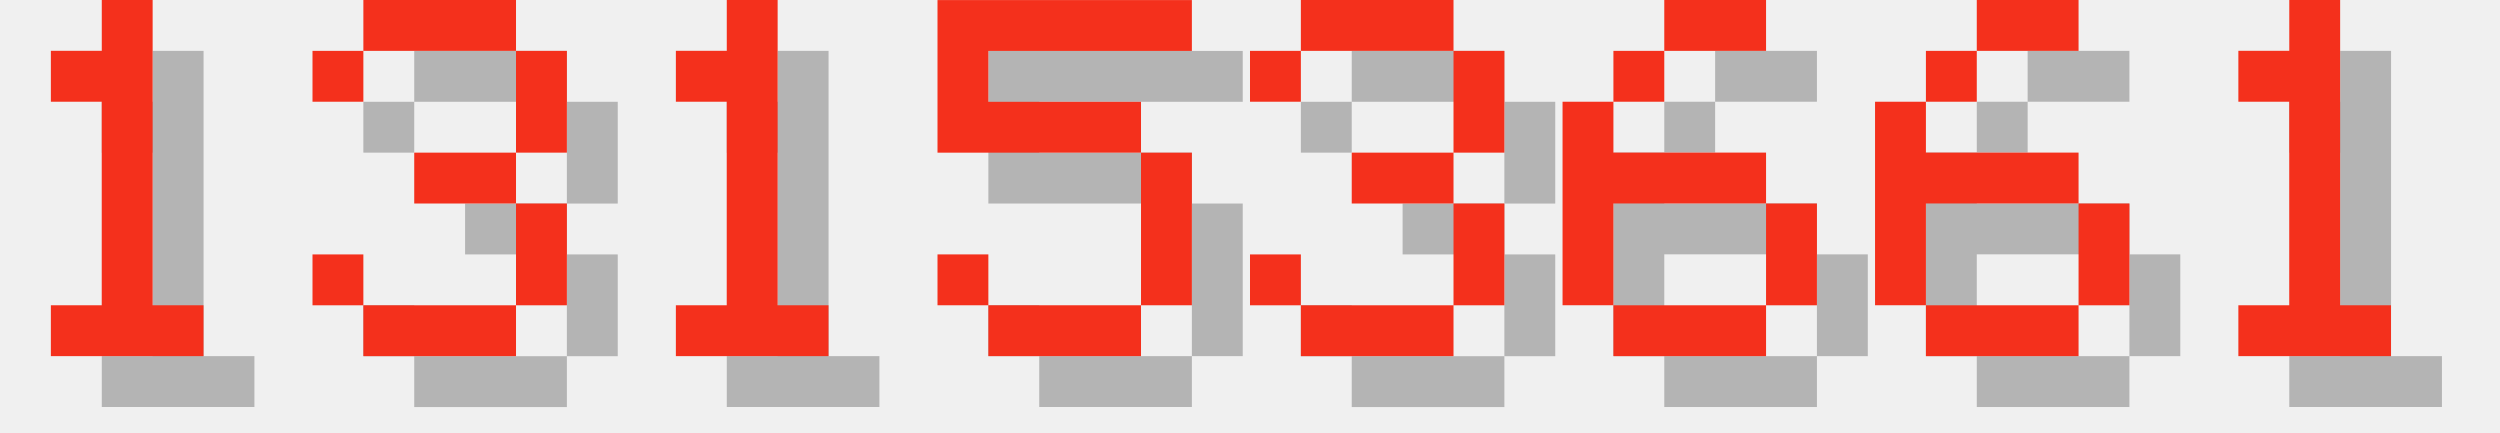
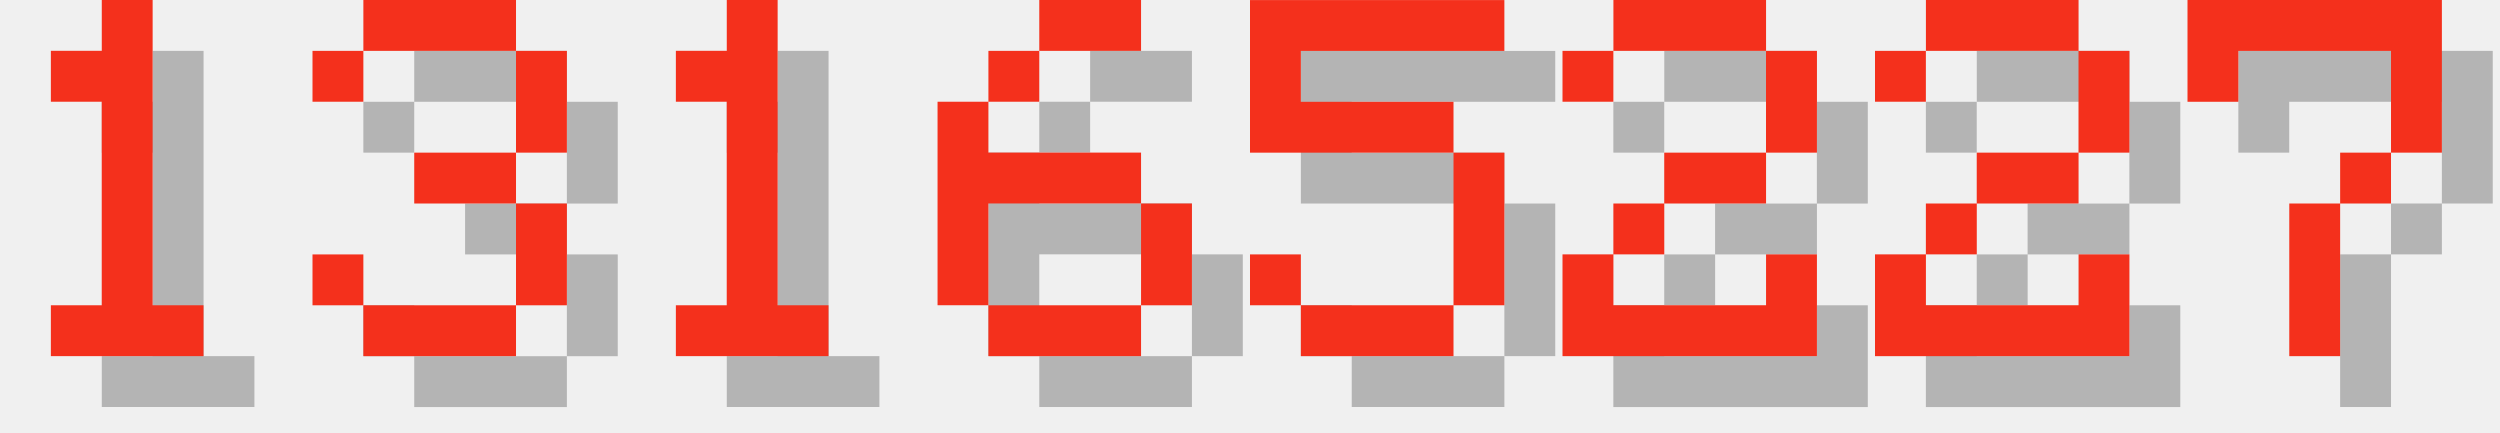
<svg xmlns="http://www.w3.org/2000/svg" version="1.1" width="208.0" height="36">
  <style>
        .text-foreground {
            fill: #F4301C;
        }
        .text-shadow {
            fill: #000000;
            fill-opacity: 0.25;
        }
    </style>
  <g class="digit" id="digit_1" transform="translate(0.0, 0), scale(4)">
    <path id="digit_1_shadow" class="text-shadow" d="m2.117 2.117v1.058h1.058v4.233h-1.058v1.058h3.175v-1.058h-1.058v-6.35h-1.058v1.058h-1.058z" fill-opacity=".5" style="paint-order:stroke fill markers" />
    <path id="digit_1_fg" class="text-foreground" d="m1.058 1.058v1.058h1.058v4.233h-1.058v1.058h3.175v-1.058h-1.058v-6.35h-1.058v1.058h-1.058z" fill="#fff" style="paint-order:stroke fill markers" />
  </g>
  <g class="digit" id="digit_3" transform="translate(26.0, 0), scale(4)">
    <path id="digit_3_shadow" class="text-shadow" d="m1.058 2.117v1.058h1.058v-1.058h3.175v2.117h-2.117v1.058h2.117v2.117h-3.175v-1.058h-1.058v1.058h1.058v1.058h3.175v-1.058h1.058v-2.117h-1.058v-1.058h1.058v-2.117h-1.058v-1.058h-3.175v1.058h-1.058z" fill-opacity=".5" style="paint-order:stroke fill markers" />
    <path id="digit_3_fg" class="text-foreground" d="m0 1.058v1.058h1.058v-1.058h3.175v2.117h-2.117v1.058h2.117v2.117h-3.175v-1.058h-1.058v1.058h1.058v1.058h3.175v-1.058h1.058v-2.117h-1.058v-1.058h1.058v-2.117h-1.058v-1.058h-3.175v1.058h-1.058z" fill="#fff" style="paint-order:stroke fill markers" />
  </g>
  <g class="digit" id="digit_1" transform="translate(52.0, 0), scale(4)">
    <path id="digit_1_shadow" class="text-shadow" d="m2.117 2.117v1.058h1.058v4.233h-1.058v1.058h3.175v-1.058h-1.058v-6.35h-1.058v1.058h-1.058z" fill-opacity=".5" style="paint-order:stroke fill markers" />
    <path id="digit_1_fg" class="text-foreground" d="m1.058 1.058v1.058h1.058v4.233h-1.058v1.058h3.175v-1.058h-1.058v-6.35h-1.058v1.058h-1.058z" fill="#fff" style="paint-order:stroke fill markers" />
  </g>
-   <g class="digit" id="digit_5" transform="translate(78.0, 0), scale(4)">
+   <g class="digit" id="digit_6" transform="translate(78.0, 0), scale(4)">
+     <path id="digit_6_shadow" class="text-shadow" d="m3.175 1.058v1.058h2.117v-1.058h-2.117zm0 1.058h-1.058v1.058h1.058v-1.058zm-1.058 1.058h-1.058v4.233h1.058v-2.117h3.175v-1.058h-3.175v-1.058zm3.175 2.117v2.117h1.058v-2.117h-1.058zm0 2.117h-3.175v1.058h3.175v-1.058z" fill-opacity=".5" style="paint-order:stroke fill markers" />
+     <path id="digit_6_fg" class="text-foreground" d="m2.117 0v1.058h2.117v-1.058h-2.117zm0 1.058h-1.058v1.058h1.058v-1.058zm-1.058 1.058h-1.058v4.233h1.058v-2.117h3.175v-1.058h-3.175v-1.058zm3.175 2.117v2.117h1.058v-2.117h-1.058zm0 2.117h-3.175v1.058h3.175v-1.058z" fill="#fff" style="paint-order:stroke fill markers" />
+   </g>
+   <g class="digit" id="digit_5" transform="translate(104.0, 0), scale(4)">
    <path id="digit_5_shadow" class="text-shadow" d="m1.058 1.058v3.175h4.233v3.175h-3.175v-1.058h-1.058v1.058h1.058v1.058h3.175v-1.058h1.058v-3.175h-1.058v-1.058h-3.175v-1.058h4.233v-1.058h-5.292z" fill-opacity=".5" style="paint-order:stroke fill markers" />
    <path id="digit_5_fg" class="text-foreground" d="m0 0v3.175h4.233v3.175h-3.175v-1.058h-1.058v1.058h1.058v1.058h3.175v-1.058h1.058v-3.175h-1.058v-1.058h-3.175v-1.058h4.233v-1.058h-5.292z" fill="#fff" style="paint-order:stroke fill markers" />
  </g>
-   <g class="digit" id="digit_3" transform="translate(104.0, 0), scale(4)">
-     <path id="digit_3_shadow" class="text-shadow" d="m1.058 2.117v1.058h1.058v-1.058h3.175v2.117h-2.117v1.058h2.117v2.117h-3.175v-1.058h-1.058v1.058h1.058v1.058h3.175v-1.058h1.058v-2.117h-1.058v-1.058h1.058v-2.117h-1.058v-1.058h-3.175v1.058h-1.058z" fill-opacity=".5" style="paint-order:stroke fill markers" />
-     <path id="digit_3_fg" class="text-foreground" d="m0 1.058v1.058h1.058v-1.058h3.175v2.117h-2.117v1.058h2.117v2.117h-3.175v-1.058h-1.058v1.058h1.058v1.058h3.175v-1.058h1.058v-2.117h-1.058v-1.058h1.058v-2.117h-1.058v-1.058h-3.175v1.058h-1.058z" fill="#fff" style="paint-order:stroke fill markers" />
+   <g class="digit" id="digit_2" transform="translate(130.0, 0), scale(4)">
+     <path id="digit_2_shadow" class="text-shadow" d="m1.058 2.117v1.058h1.058v-1.058h3.175v2.117h-2.117v1.058h-1.058v1.058h-1.058v2.117h5.292v-2.117h-1.058v1.058h-3.175v-1.058h1.058v-1.058h2.117v-1.058h1.058v-2.117h-1.058v-1.058h-3.175v1.058h-1.058z" fill-opacity=".5" style="paint-order:stroke fill markers" />
+     <path id="digit_2_fg" class="text-foreground" d="m0 1.058v1.058h1.058v-1.058h3.175v2.117h-2.117v1.058h-1.058v1.058h-1.058v2.117h5.292v-2.117h-1.058v1.058h-3.175v-1.058h1.058v-1.058h2.117v-1.058h1.058v-2.117h-1.058v-1.058h-3.175v1.058h-1.058z" fill="#fff" style="paint-order:stroke fill markers" />
  </g>
-   <g class="digit" id="digit_6" transform="translate(130.0, 0), scale(4)">
-     <path id="digit_6_shadow" class="text-shadow" d="m3.175 1.058v1.058h2.117v-1.058h-2.117zm0 1.058h-1.058v1.058h1.058v-1.058zm-1.058 1.058h-1.058v4.233h1.058v-2.117h3.175v-1.058h-3.175v-1.058zm3.175 2.117v2.117h1.058v-2.117h-1.058zm0 2.117h-3.175v1.058h3.175v-1.058z" fill-opacity=".5" style="paint-order:stroke fill markers" />
-     <path id="digit_6_fg" class="text-foreground" d="m2.117 0v1.058h2.117v-1.058h-2.117zm0 1.058h-1.058v1.058h1.058v-1.058zm-1.058 1.058h-1.058v4.233h1.058v-2.117h3.175v-1.058h-3.175v-1.058zm3.175 2.117v2.117h1.058v-2.117h-1.058zm0 2.117h-3.175v1.058h3.175v-1.058z" fill="#fff" style="paint-order:stroke fill markers" />
+   <g class="digit" id="digit_2" transform="translate(156.0, 0), scale(4)">
+     <path id="digit_2_shadow" class="text-shadow" d="m1.058 2.117v1.058h1.058v-1.058h3.175v2.117h-2.117v1.058h-1.058v1.058h-1.058v2.117h5.292v-2.117h-1.058v1.058h-3.175v-1.058h1.058v-1.058h2.117v-1.058h1.058v-2.117h-1.058v-1.058h-3.175v1.058h-1.058z" fill-opacity=".5" style="paint-order:stroke fill markers" />
+     <path id="digit_2_fg" class="text-foreground" d="m0 1.058v1.058h1.058v-1.058h3.175v2.117h-2.117v1.058h-1.058v1.058h-1.058v2.117h5.292v-2.117h-1.058v1.058h-3.175v-1.058h1.058v-1.058h2.117v-1.058h1.058v-2.117h-1.058v-1.058h-3.175v1.058h-1.058z" fill="#fff" style="paint-order:stroke fill markers" />
  </g>
-   <g class="digit" id="digit_6" transform="translate(156.0, 0), scale(4)">
-     <path id="digit_6_shadow" class="text-shadow" d="m3.175 1.058v1.058h2.117v-1.058h-2.117zm0 1.058h-1.058v1.058h1.058v-1.058zm-1.058 1.058h-1.058v4.233h1.058v-2.117h3.175v-1.058h-3.175v-1.058zm3.175 2.117v2.117h1.058v-2.117h-1.058zm0 2.117h-3.175v1.058h3.175v-1.058z" fill-opacity=".5" style="paint-order:stroke fill markers" />
-     <path id="digit_6_fg" class="text-foreground" d="m2.117 0v1.058h2.117v-1.058h-2.117zm0 1.058h-1.058v1.058h1.058v-1.058zm-1.058 1.058h-1.058v4.233h1.058v-2.117h3.175v-1.058h-3.175v-1.058zm3.175 2.117v2.117h1.058v-2.117h-1.058zm0 2.117h-3.175v1.058h3.175v-1.058z" fill="#fff" style="paint-order:stroke fill markers" />
-   </g>
-   <g class="digit" id="digit_1" transform="translate(182.0, 0), scale(4)">
-     <path id="digit_1_shadow" class="text-shadow" d="m2.117 2.117v1.058h1.058v4.233h-1.058v1.058h3.175v-1.058h-1.058v-6.35h-1.058v1.058h-1.058z" fill-opacity=".5" style="paint-order:stroke fill markers" />
-     <path id="digit_1_fg" class="text-foreground" d="m1.058 1.058v1.058h1.058v4.233h-1.058v1.058h3.175v-1.058h-1.058v-6.35h-1.058v1.058h-1.058z" fill="#fff" style="paint-order:stroke fill markers" />
+   <g class="digit" id="digit_7" transform="translate(182.0, 0), scale(4)">
+     <path id="digit_7_shadow" class="text-shadow" d="m1.058 1.058 2e-6 2.117h1.058v-1.058h3.175v1.058l2e-7 1.058h-1.058v1.058h-1.058l4e-7 3.175 1.058 1e-7v-3.175h1.058v-1.058h1.058l5e-7 -1.058v-2.117z" fill-opacity=".5" style="paint-order:stroke fill markers" />
+     <path id="digit_7_fg" class="text-foreground" d="m0 0 2e-6 2.117h1.058v-1.058h3.175v1.058l2e-7 1.058h-1.058v1.058h-1.058l4e-7 3.175 1.058 1e-7v-3.175h1.058v-1.058h1.058l5e-7 -1.058v-2.117z" fill="#fff" style="paint-order:stroke fill markers" />
  </g>
</svg>
